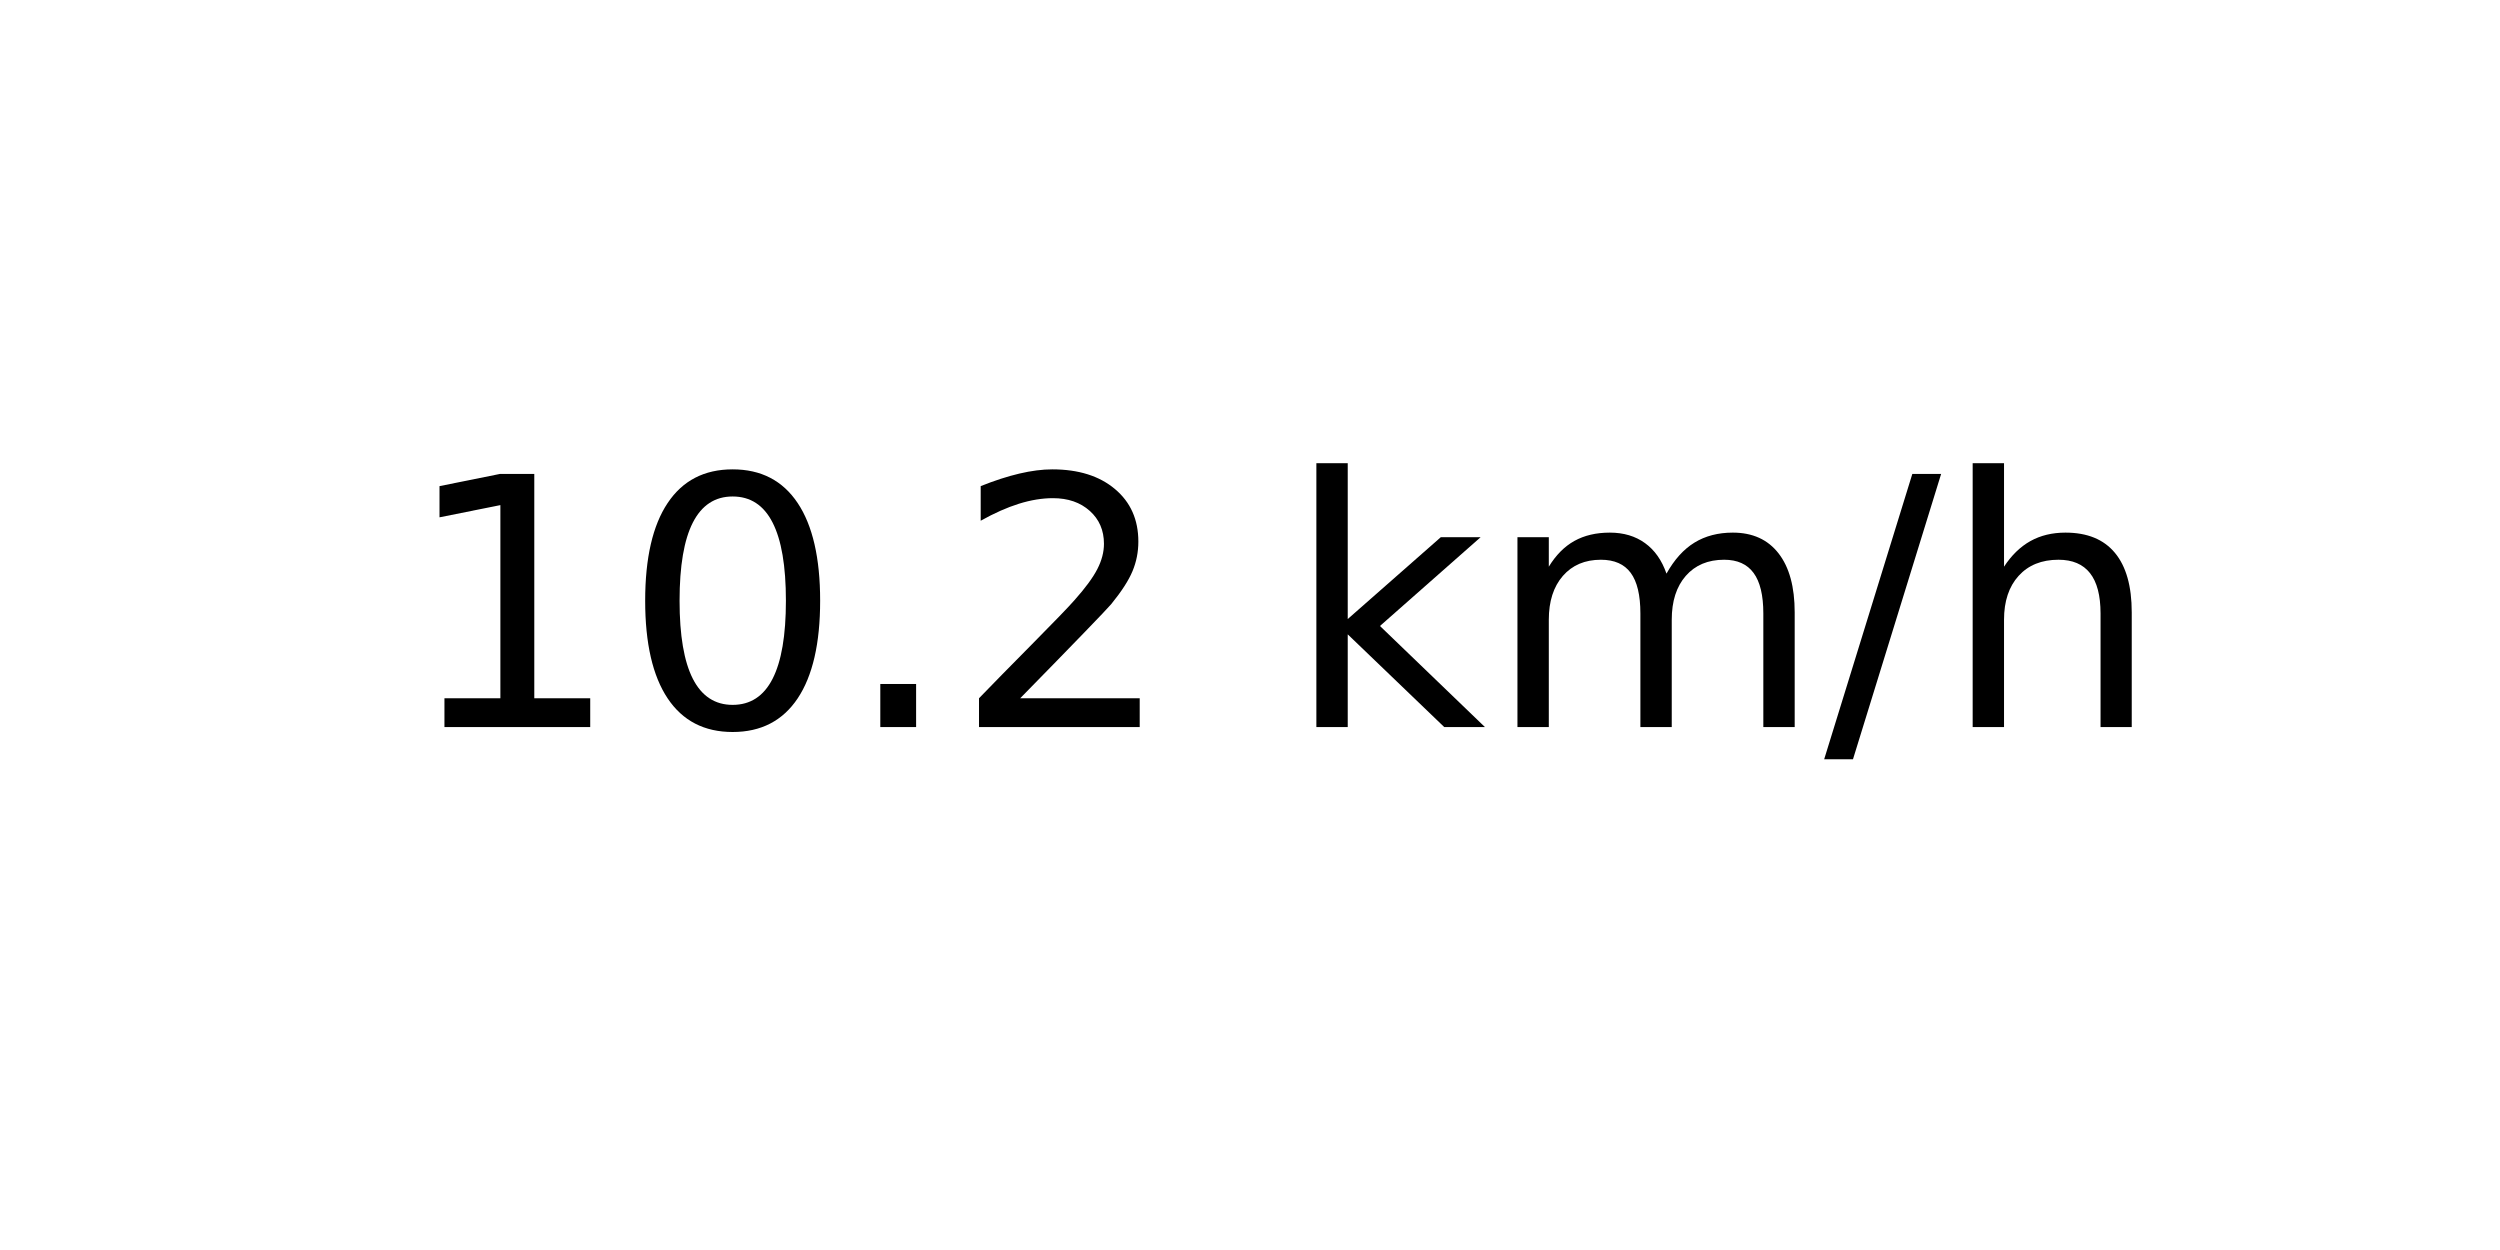
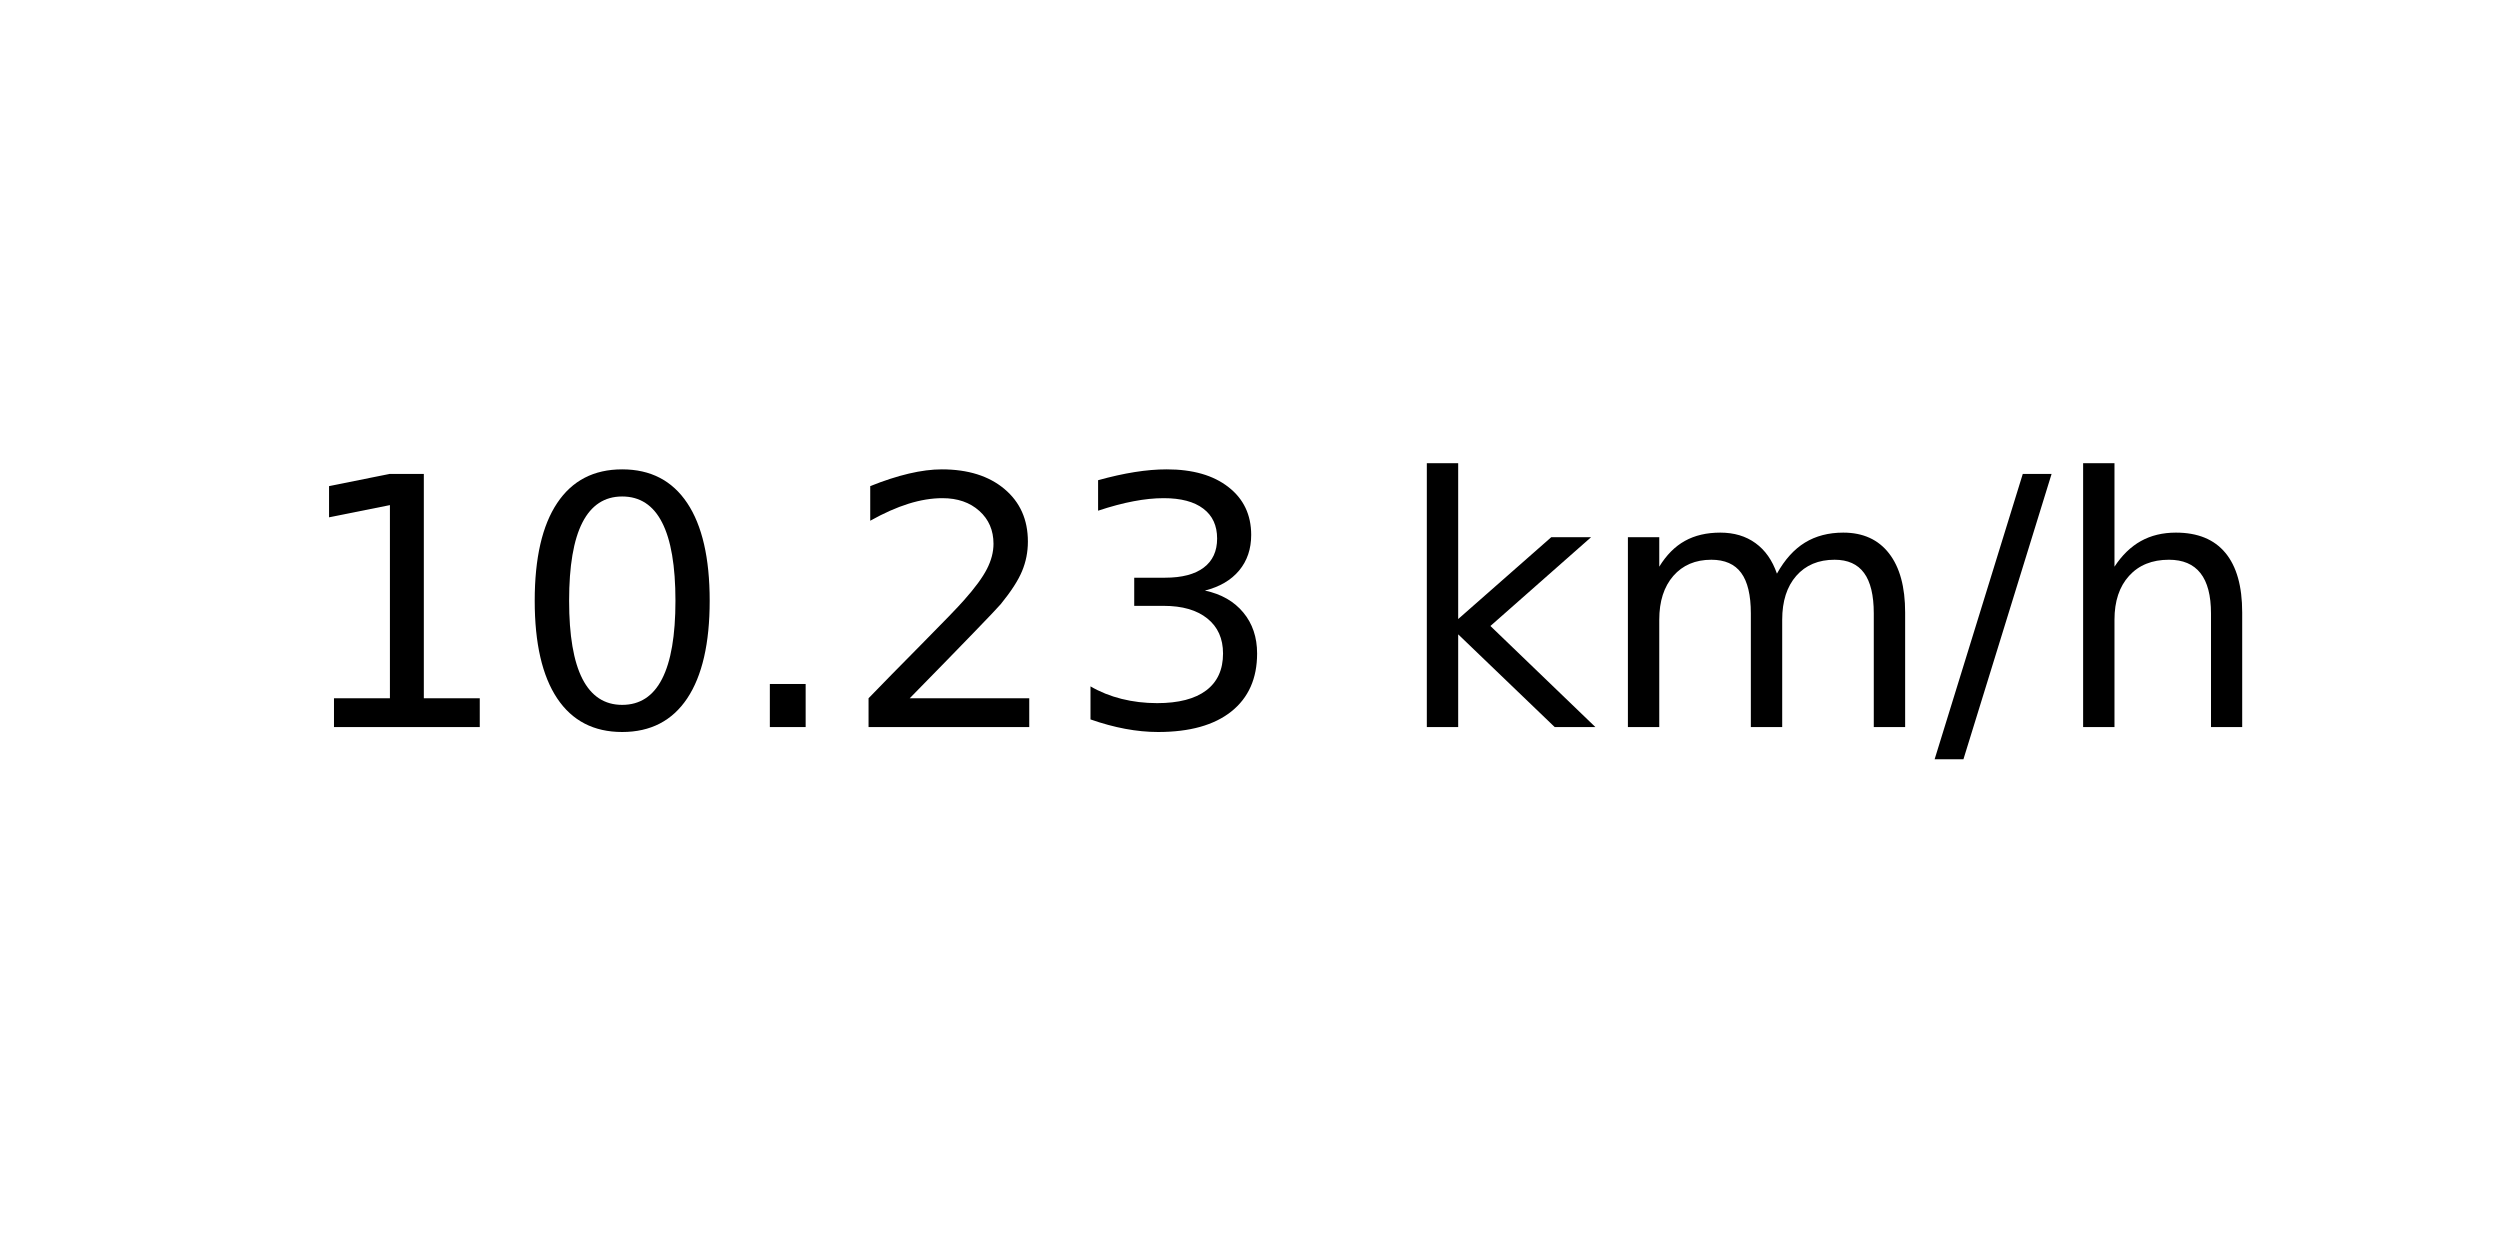
<svg xmlns="http://www.w3.org/2000/svg" xmlns:xlink="http://www.w3.org/1999/xlink" width="72pt" height="36pt" viewBox="0 0 72 36" version="1.1">
  <defs>
    <style type="text/css">*{stroke-linejoin: round; stroke-linecap: butt}</style>
  </defs>
  <g id="figure_1">
    <g id="axes_1">
      <g id="text_1">
-         <g transform="translate(11.55937 20.93937) scale(0.1 -0.1)">
+         <g transform="translate(8.378125 20.93937) scale(0.1 -0.1)">
          <defs>
            <path id="DejaVuSans-31" d="M 794 531  L 1825 531  L 1825 4091  L 703 3866  L 703 4441  L 1819 4666  L 2450 4666  L 2450 531  L 3481 531  L 3481 0  L 794 0  L 794 531  z " transform="scale(0.015625)" />
            <path id="DejaVuSans-30" d="M 2034 4250  Q 1547 4250 1301 3770  Q 1056 3291 1056 2328  Q 1056 1369 1301 889  Q 1547 409 2034 409  Q 2525 409 2770 889  Q 3016 1369 3016 2328  Q 3016 3291 2770 3770  Q 2525 4250 2034 4250  z M 2034 4750  Q 2819 4750 3233 4129  Q 3647 3509 3647 2328  Q 3647 1150 3233 529  Q 2819 -91 2034 -91  Q 1250 -91 836 529  Q 422 1150 422 2328  Q 422 3509 836 4129  Q 1250 4750 2034 4750  z " transform="scale(0.015625)" />
            <path id="DejaVuSans-2e" d="M 684 794  L 1344 794  L 1344 0  L 684 0  L 684 794  z " transform="scale(0.015625)" />
            <path id="DejaVuSans-32" d="M 1228 531  L 3431 531  L 3431 0  L 469 0  L 469 531  Q 828 903 1448 1529  Q 2069 2156 2228 2338  Q 2531 2678 2651 2914  Q 2772 3150 2772 3378  Q 2772 3750 2511 3984  Q 2250 4219 1831 4219  Q 1534 4219 1204 4116  Q 875 4013 500 3803  L 500 4441  Q 881 4594 1212 4672  Q 1544 4750 1819 4750  Q 2544 4750 2975 4387  Q 3406 4025 3406 3419  Q 3406 3131 3298 2873  Q 3191 2616 2906 2266  Q 2828 2175 2409 1742  Q 1991 1309 1228 531  z " transform="scale(0.015625)" />
+             <path id="DejaVuSans-33" d="M 2597 2516  Q 3050 2419 3304 2112  Q 3559 1806 3559 1356  Q 3559 666 3084 287  Q 2609 -91 1734 -91  Q 1441 -91 1130 -33  Q 819 25 488 141  L 488 750  Q 750 597 1062 519  Q 1375 441 1716 441  Q 2309 441 2620 675  Q 2931 909 2931 1356  Q 2931 1769 2642 2001  Q 2353 2234 1838 2234  L 1294 2234  L 1294 2753  L 1863 2753  Q 2328 2753 2575 2939  Q 2822 3125 2822 3475  Q 2822 3834 2567 4026  Q 2313 4219 1838 4219  Q 1578 4219 1281 4162  Q 984 4106 628 3988  L 628 4550  Q 988 4650 1302 4700  Q 1616 4750 1894 4750  Q 2613 4750 3031 4423  Q 3450 4097 3450 3541  Q 3450 3153 3228 2886  Q 3006 2619 2597 2516  z " transform="scale(0.015625)" />
            <path id="DejaVuSans-20" transform="scale(0.015625)" />
            <path id="DejaVuSans-6b" d="M 581 4863  L 1159 4863  L 1159 1991  L 2875 3500  L 3609 3500  L 1753 1863  L 3688 0  L 2938 0  L 1159 1709  L 1159 0  L 581 0  L 581 4863  z " transform="scale(0.015625)" />
            <path id="DejaVuSans-6d" d="M 3328 2828  Q 3544 3216 3844 3400  Q 4144 3584 4550 3584  Q 5097 3584 5394 3201  Q 5691 2819 5691 2113  L 5691 0  L 5113 0  L 5113 2094  Q 5113 2597 4934 2840  Q 4756 3084 4391 3084  Q 3944 3084 3684 2787  Q 3425 2491 3425 1978  L 3425 0  L 2847 0  L 2847 2094  Q 2847 2600 2669 2842  Q 2491 3084 2119 3084  Q 1678 3084 1418 2786  Q 1159 2488 1159 1978  L 1159 0  L 581 0  L 581 3500  L 1159 3500  L 1159 2956  Q 1356 3278 1631 3431  Q 1906 3584 2284 3584  Q 2666 3584 2933 3390  Q 3200 3197 3328 2828  z " transform="scale(0.015625)" />
            <path id="DejaVuSans-2f" d="M 1625 4666  L 2156 4666  L 531 -594  L 0 -594  L 1625 4666  z " transform="scale(0.015625)" />
            <path id="DejaVuSans-68" d="M 3513 2113  L 3513 0  L 2938 0  L 2938 2094  Q 2938 2591 2744 2837  Q 2550 3084 2163 3084  Q 1697 3084 1428 2787  Q 1159 2491 1159 1978  L 1159 0  L 581 0  L 581 4863  L 1159 4863  L 1159 2956  Q 1366 3272 1645 3428  Q 1925 3584 2291 3584  Q 2894 3584 3203 3211  Q 3513 2838 3513 2113  z " transform="scale(0.015625)" />
          </defs>
          <use xlink:href="#DejaVuSans-31" />
          <use xlink:href="#DejaVuSans-30" x="63.623" />
          <use xlink:href="#DejaVuSans-2e" x="127.246" />
          <use xlink:href="#DejaVuSans-32" x="159.033" />
-           <use xlink:href="#DejaVuSans-20" x="222.656" />
-           <use xlink:href="#DejaVuSans-6b" x="254.443" />
-           <use xlink:href="#DejaVuSans-6d" x="312.354" />
-           <use xlink:href="#DejaVuSans-2f" x="409.766" />
-           <use xlink:href="#DejaVuSans-68" x="443.457" />
+           <use xlink:href="#DejaVuSans-33" x="222.656" />
+           <use xlink:href="#DejaVuSans-20" x="286.279" />
+           <use xlink:href="#DejaVuSans-6b" x="318.066" />
+           <use xlink:href="#DejaVuSans-6d" x="375.977" />
+           <use xlink:href="#DejaVuSans-2f" x="473.389" />
+           <use xlink:href="#DejaVuSans-68" x="507.08" />
        </g>
      </g>
    </g>
  </g>
</svg>
